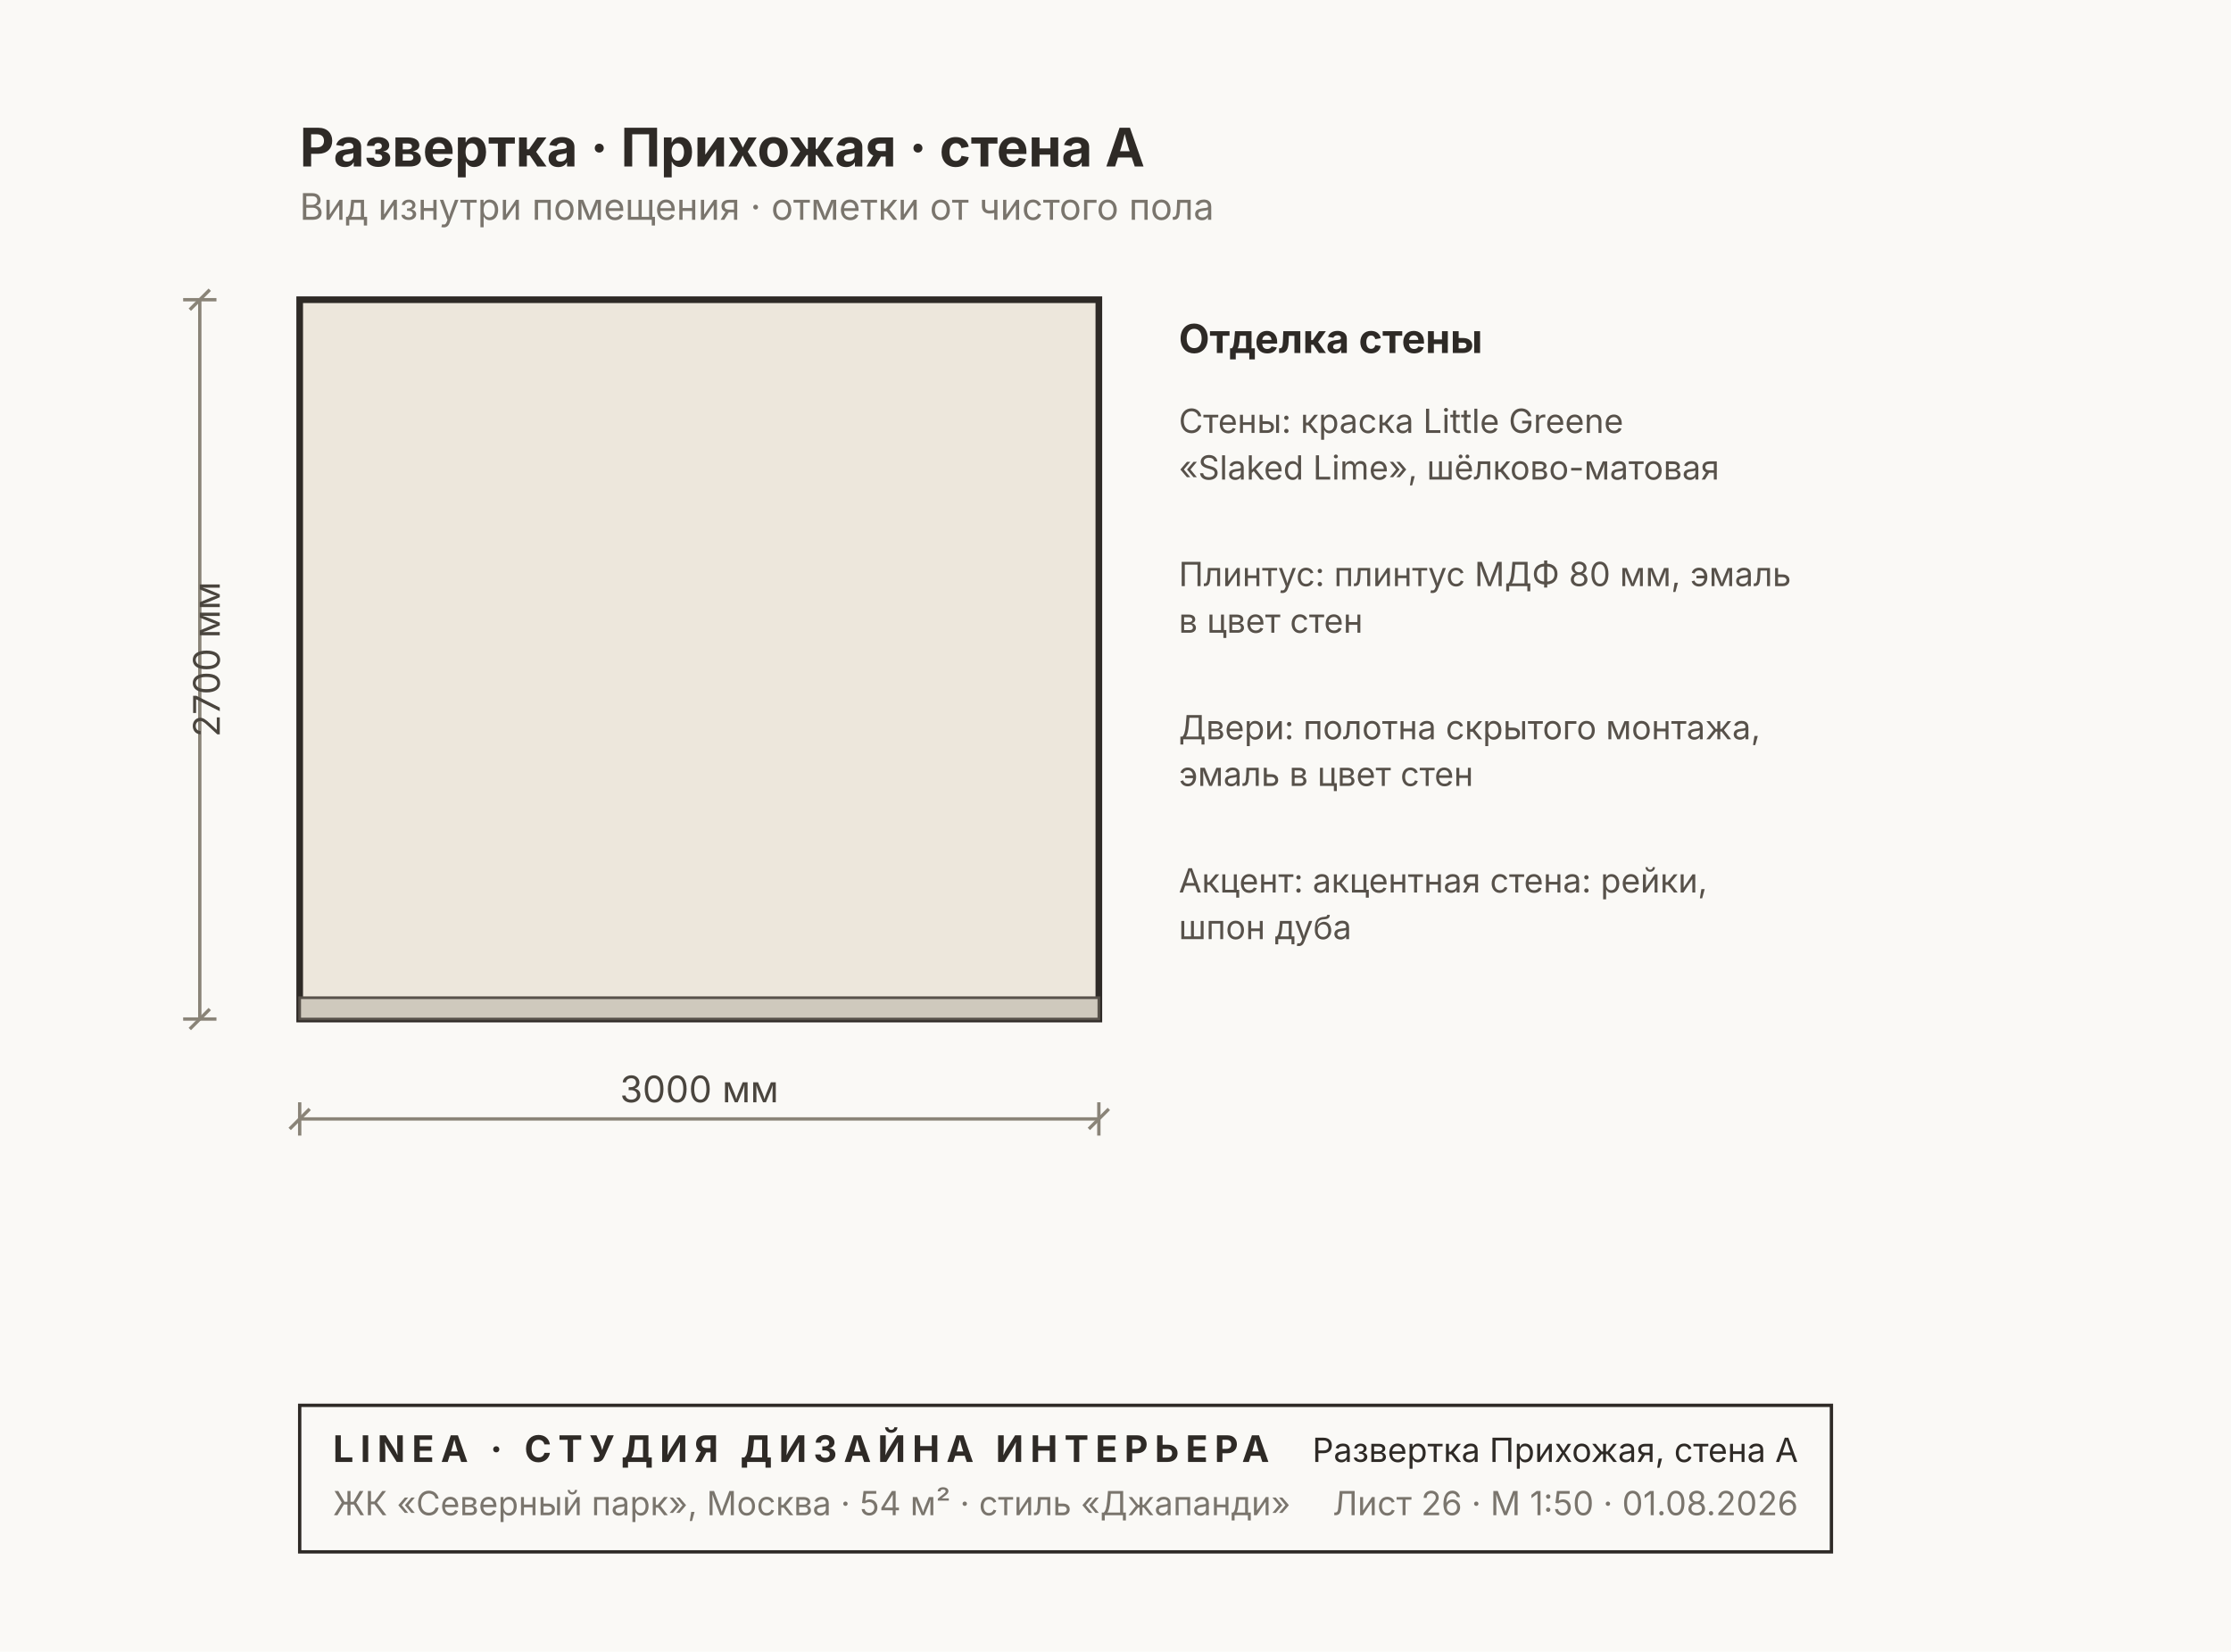
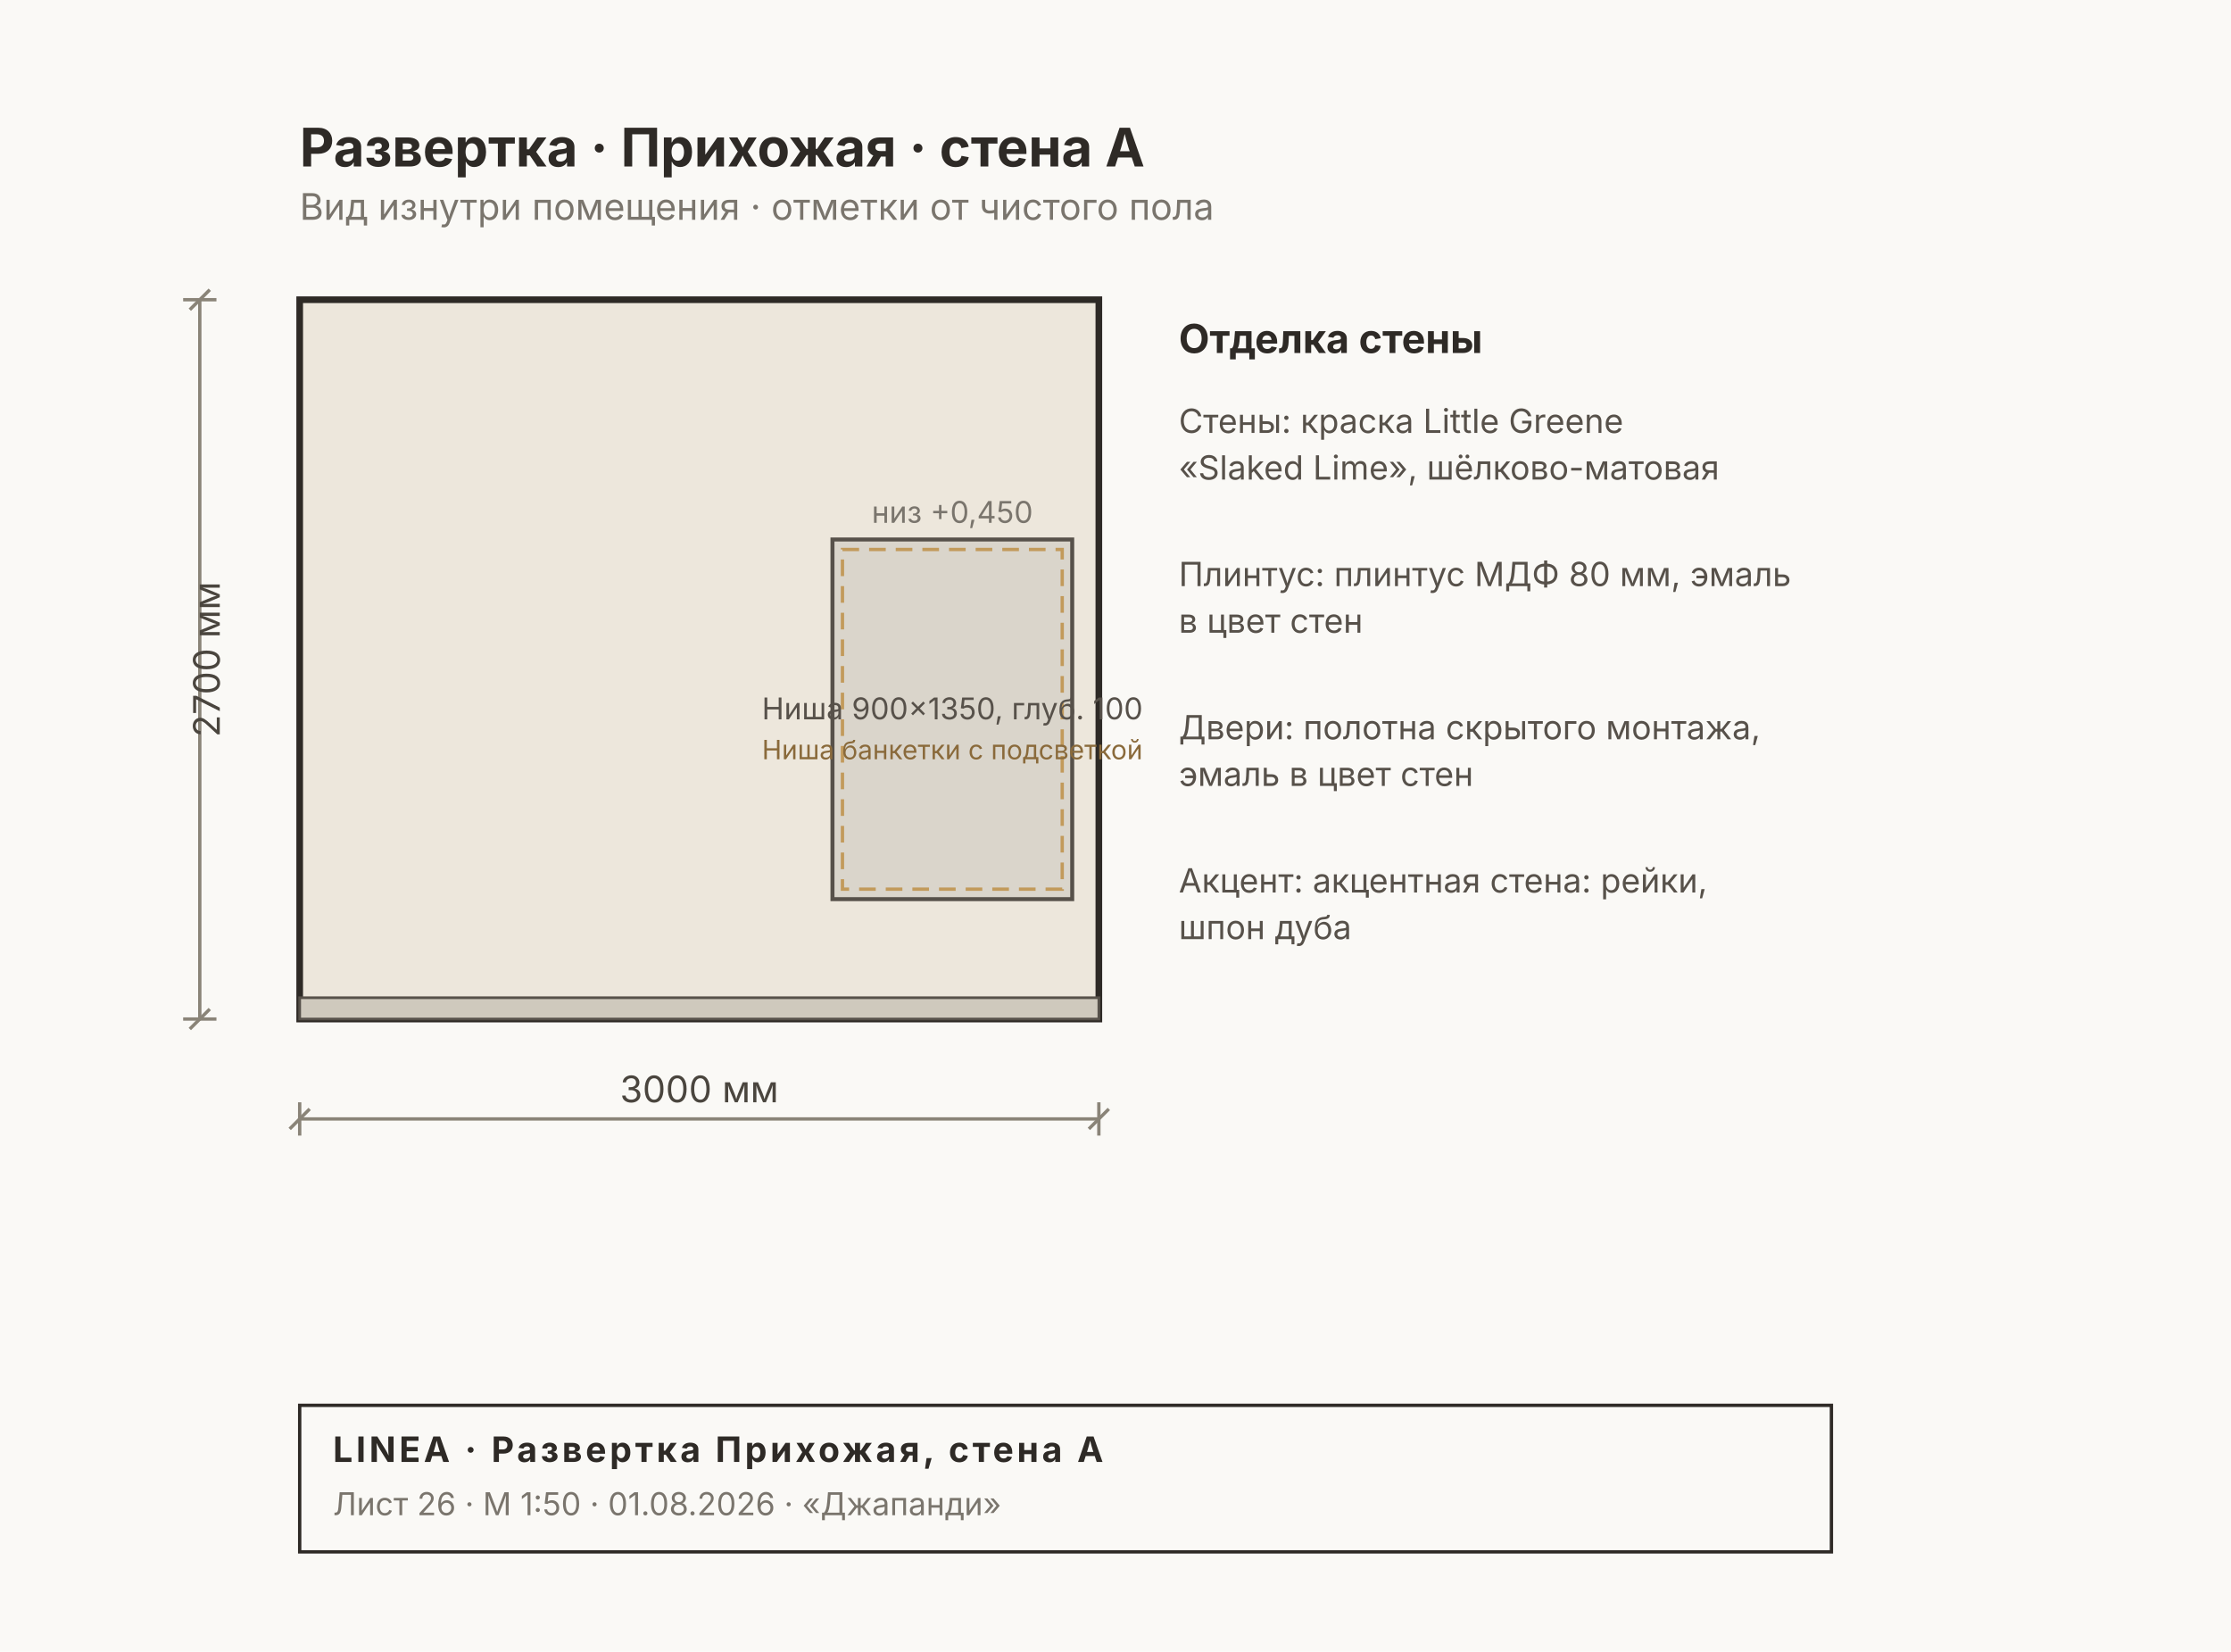
<svg xmlns="http://www.w3.org/2000/svg" width="670" height="496" viewBox="0 0 670 496" font-family="Inter, &quot;Helvetica Neue&quot;, Arial, sans-serif">
  <rect width="670" height="496" fill="#FAF9F6" />
  <rect x="90" y="90" width="240" height="216" fill="#EDE7DC" stroke="#2E2A26" stroke-width="2" />
  <rect x="90" y="299.6" width="240" height="6.4" fill="#CFC9BD" stroke="#57514A" stroke-width="0.8" />
+   <rect x="250" y="162" width="72" height="108" fill="#00000014" stroke="#57514A" stroke-width="1.2" />
+   <rect x="253" y="165" width="66" height="102" fill="none" stroke="#C29A5B" stroke-width="1" stroke-dasharray="5 3" />
+   <text x="286" y="216" font-size="9" fill="#57514A" text-anchor="middle">Ниша 900×1350, глуб. 100</text>
+   <text x="286" y="228" font-size="8" fill="#8A6A3B" text-anchor="middle">Ниша банкетки с подсветкой</text>
+   <text x="286" y="157" font-size="9" fill="#7A756D" text-anchor="middle">низ +0,450</text>
  <g stroke="#8A8478" stroke-width="1" fill="none">
    <line x1="90" y1="336" x2="330" y2="336" />
    <line x1="90" y1="331" x2="90" y2="341" />
    <line x1="330" y1="331" x2="330" y2="341" />
    <line x1="87" y1="339" x2="93" y2="333" />
    <line x1="327" y1="339" x2="333" y2="333" />
  </g>
  <text x="210" y="331" font-size="11" fill="#4A453E" text-anchor="middle">3000 мм</text>
  <g stroke="#8A8478" stroke-width="1" fill="none">
    <line x1="60" y1="90" x2="60" y2="306" />
    <line x1="55" y1="90" x2="65" y2="90" />
    <line x1="55" y1="306" x2="65" y2="306" />
    <line x1="57" y1="93" x2="63" y2="87" />
    <line x1="57" y1="309" x2="63" y2="303" />
  </g>
  <text x="66" y="198" font-size="11" fill="#4A453E" transform="rotate(-90 66 198)" text-anchor="middle">2700 мм</text>
  <text x="354" y="106" font-size="12" font-weight="700" fill="#2E2A26">Отделка стены</text>
  <text x="354" y="130" font-size="10" fill="#57514A">Стены: краска Little Greene</text>
  <text x="354" y="144" font-size="10" fill="#57514A">«Slaked Lime», шёлково-матовая</text>
  <text x="354" y="176" font-size="10" fill="#57514A">Плинтус: плинтус МДФ 80 мм, эмаль</text>
  <text x="354" y="190" font-size="10" fill="#57514A">в цвет стен</text>
  <text x="354" y="222" font-size="10" fill="#57514A">Двери: полотна скрытого монтажа,</text>
  <text x="354" y="236" font-size="10" fill="#57514A">эмаль в цвет стен</text>
  <text x="354" y="268" font-size="10" fill="#57514A">Акцент: акцентная стена: рейки,</text>
  <text x="354" y="282" font-size="10" fill="#57514A">шпон дуба</text>
  <text x="90" y="50" font-size="16" font-weight="700" fill="#2E2A26">Развертка · Прихожая · стена A</text>
  <text x="90" y="66" font-size="11" fill="#7A756D">Вид изнутри помещения · отметки от чистого пола</text>
  <g>
    <rect x="90" y="422" width="460" height="44" fill="none" stroke="#2E2A26" stroke-width="1" />
-     <text x="100" y="439" font-size="11" font-weight="700" fill="#2E2A26" letter-spacing="2">LINEA · СТУДИЯ ДИЗАЙНА ИНТЕРЬЕРА</text>
-     <text x="100" y="455" font-size="10" fill="#7A756D">ЖК «Северный парк», Москва · 54 м² · стиль «Джапанди»</text>
-     <text x="540" y="439" font-size="10" fill="#2E2A26" text-anchor="end">Развертка Прихожая, стена A</text>
-     <text x="540" y="455" font-size="10" fill="#7A756D" text-anchor="end">Лист 26 · М 1:50 · 01.08.2026</text>
+     <text x="100" y="439" font-size="10.5" font-weight="700" fill="#2E2A26" letter-spacing="1">LINEA · Развертка Прихожая, стена A</text>
+     <text x="100" y="455" font-size="9.5" fill="#7A756D">Лист 26 · М 1:50 · 01.08.2026 · «Джапанди»</text>
  </g>
</svg>
